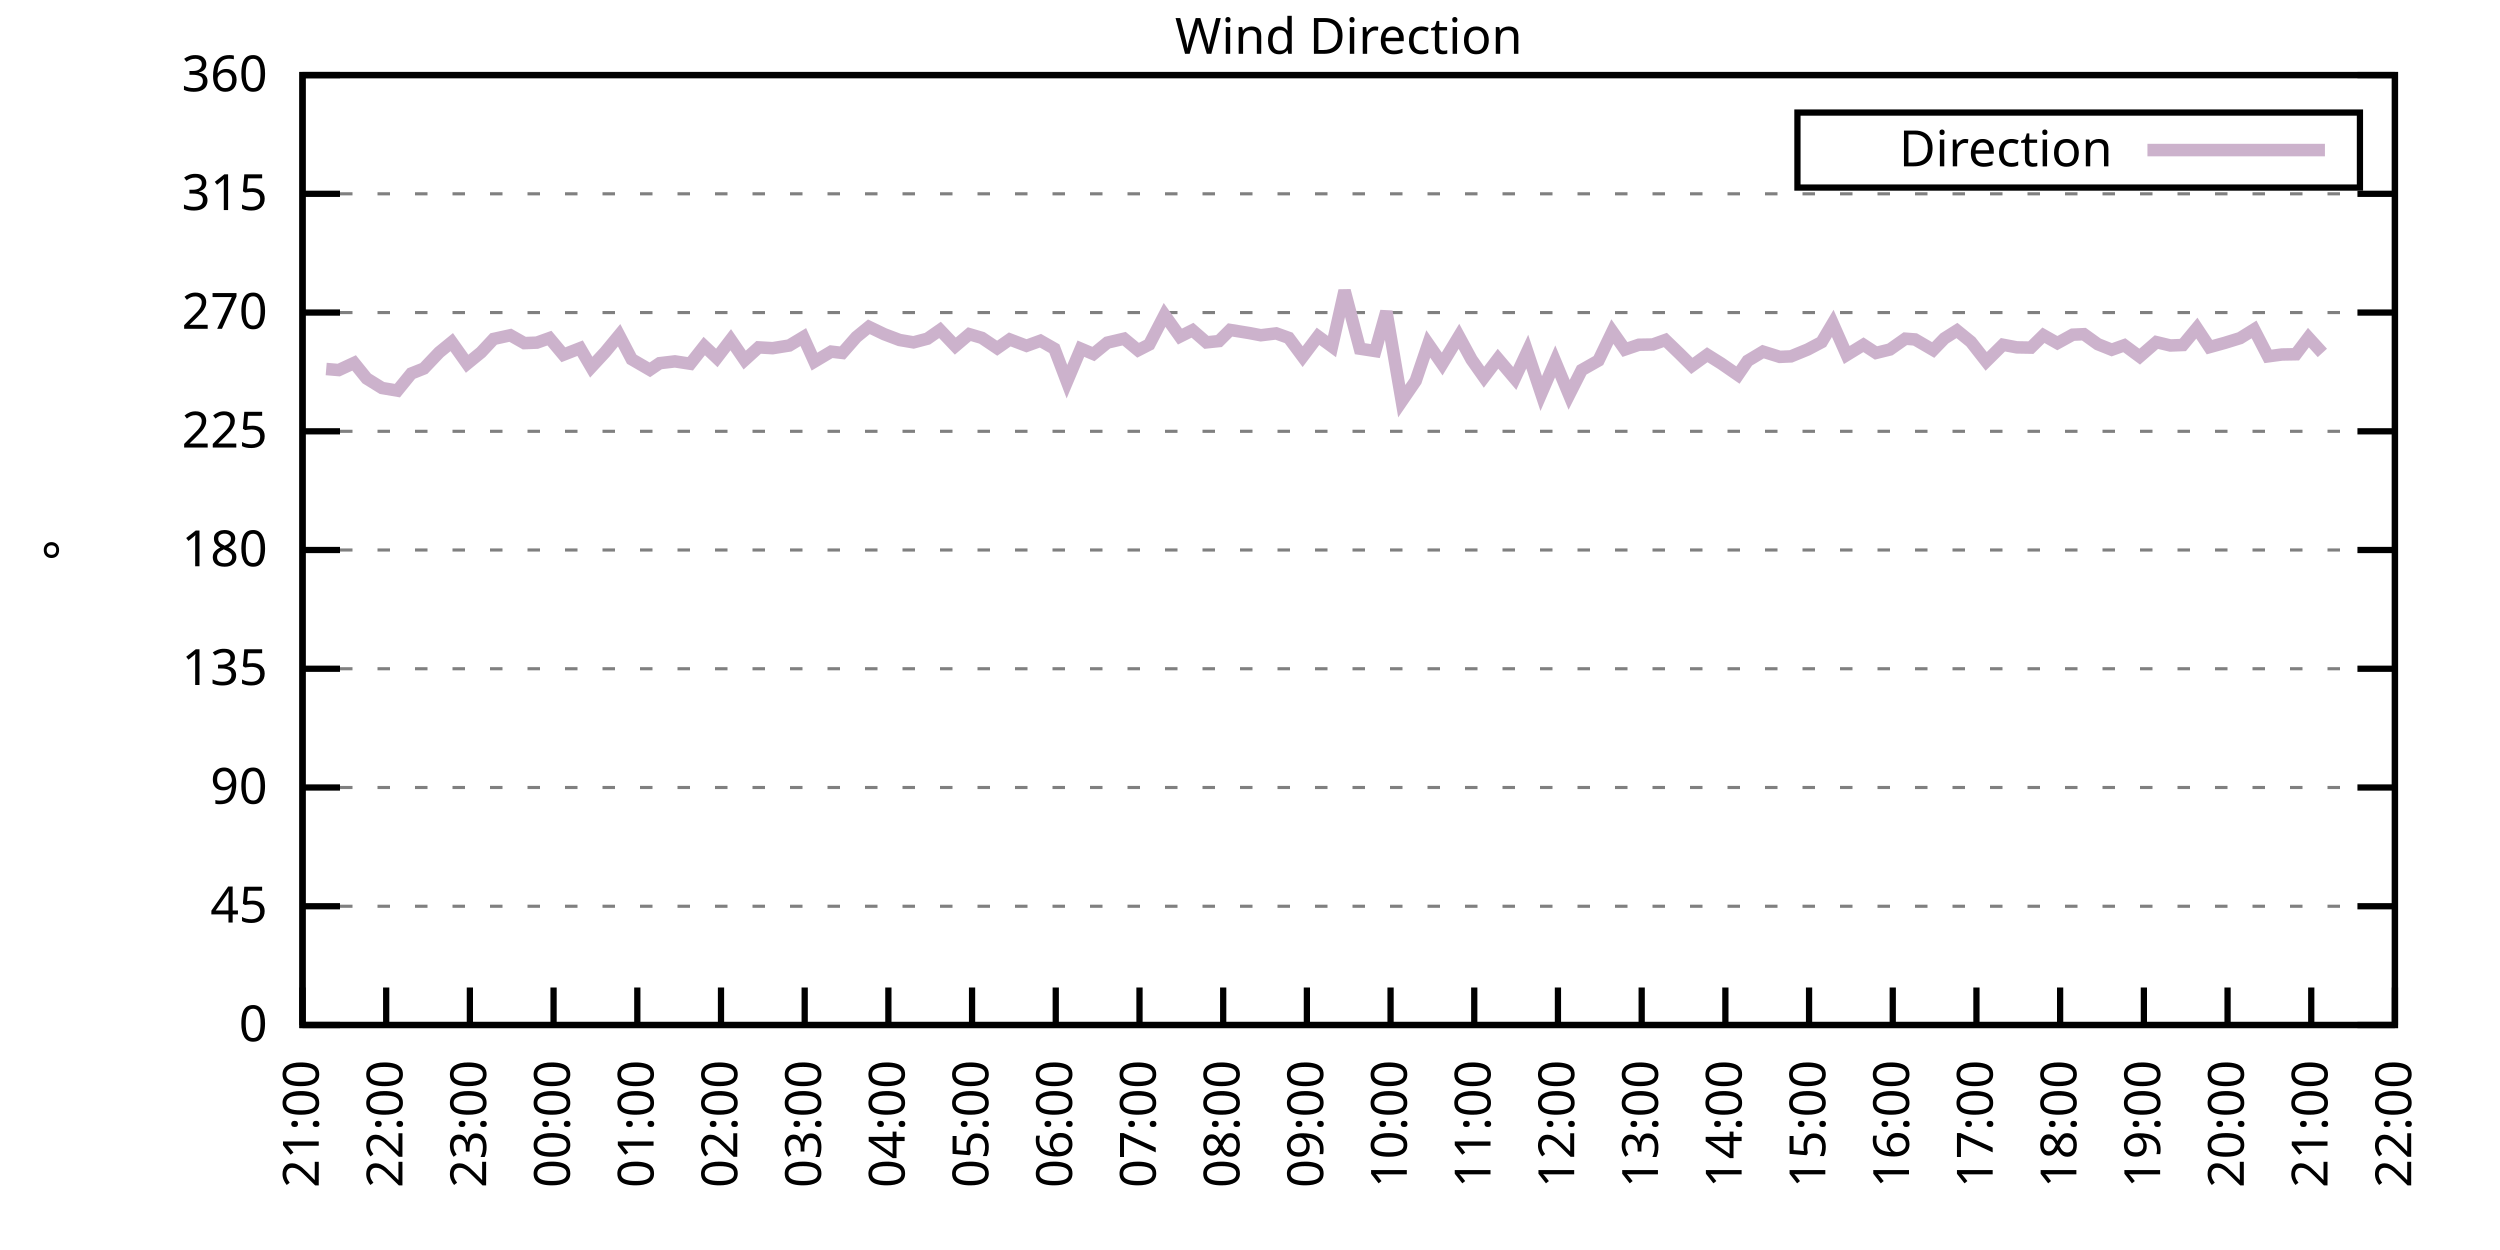
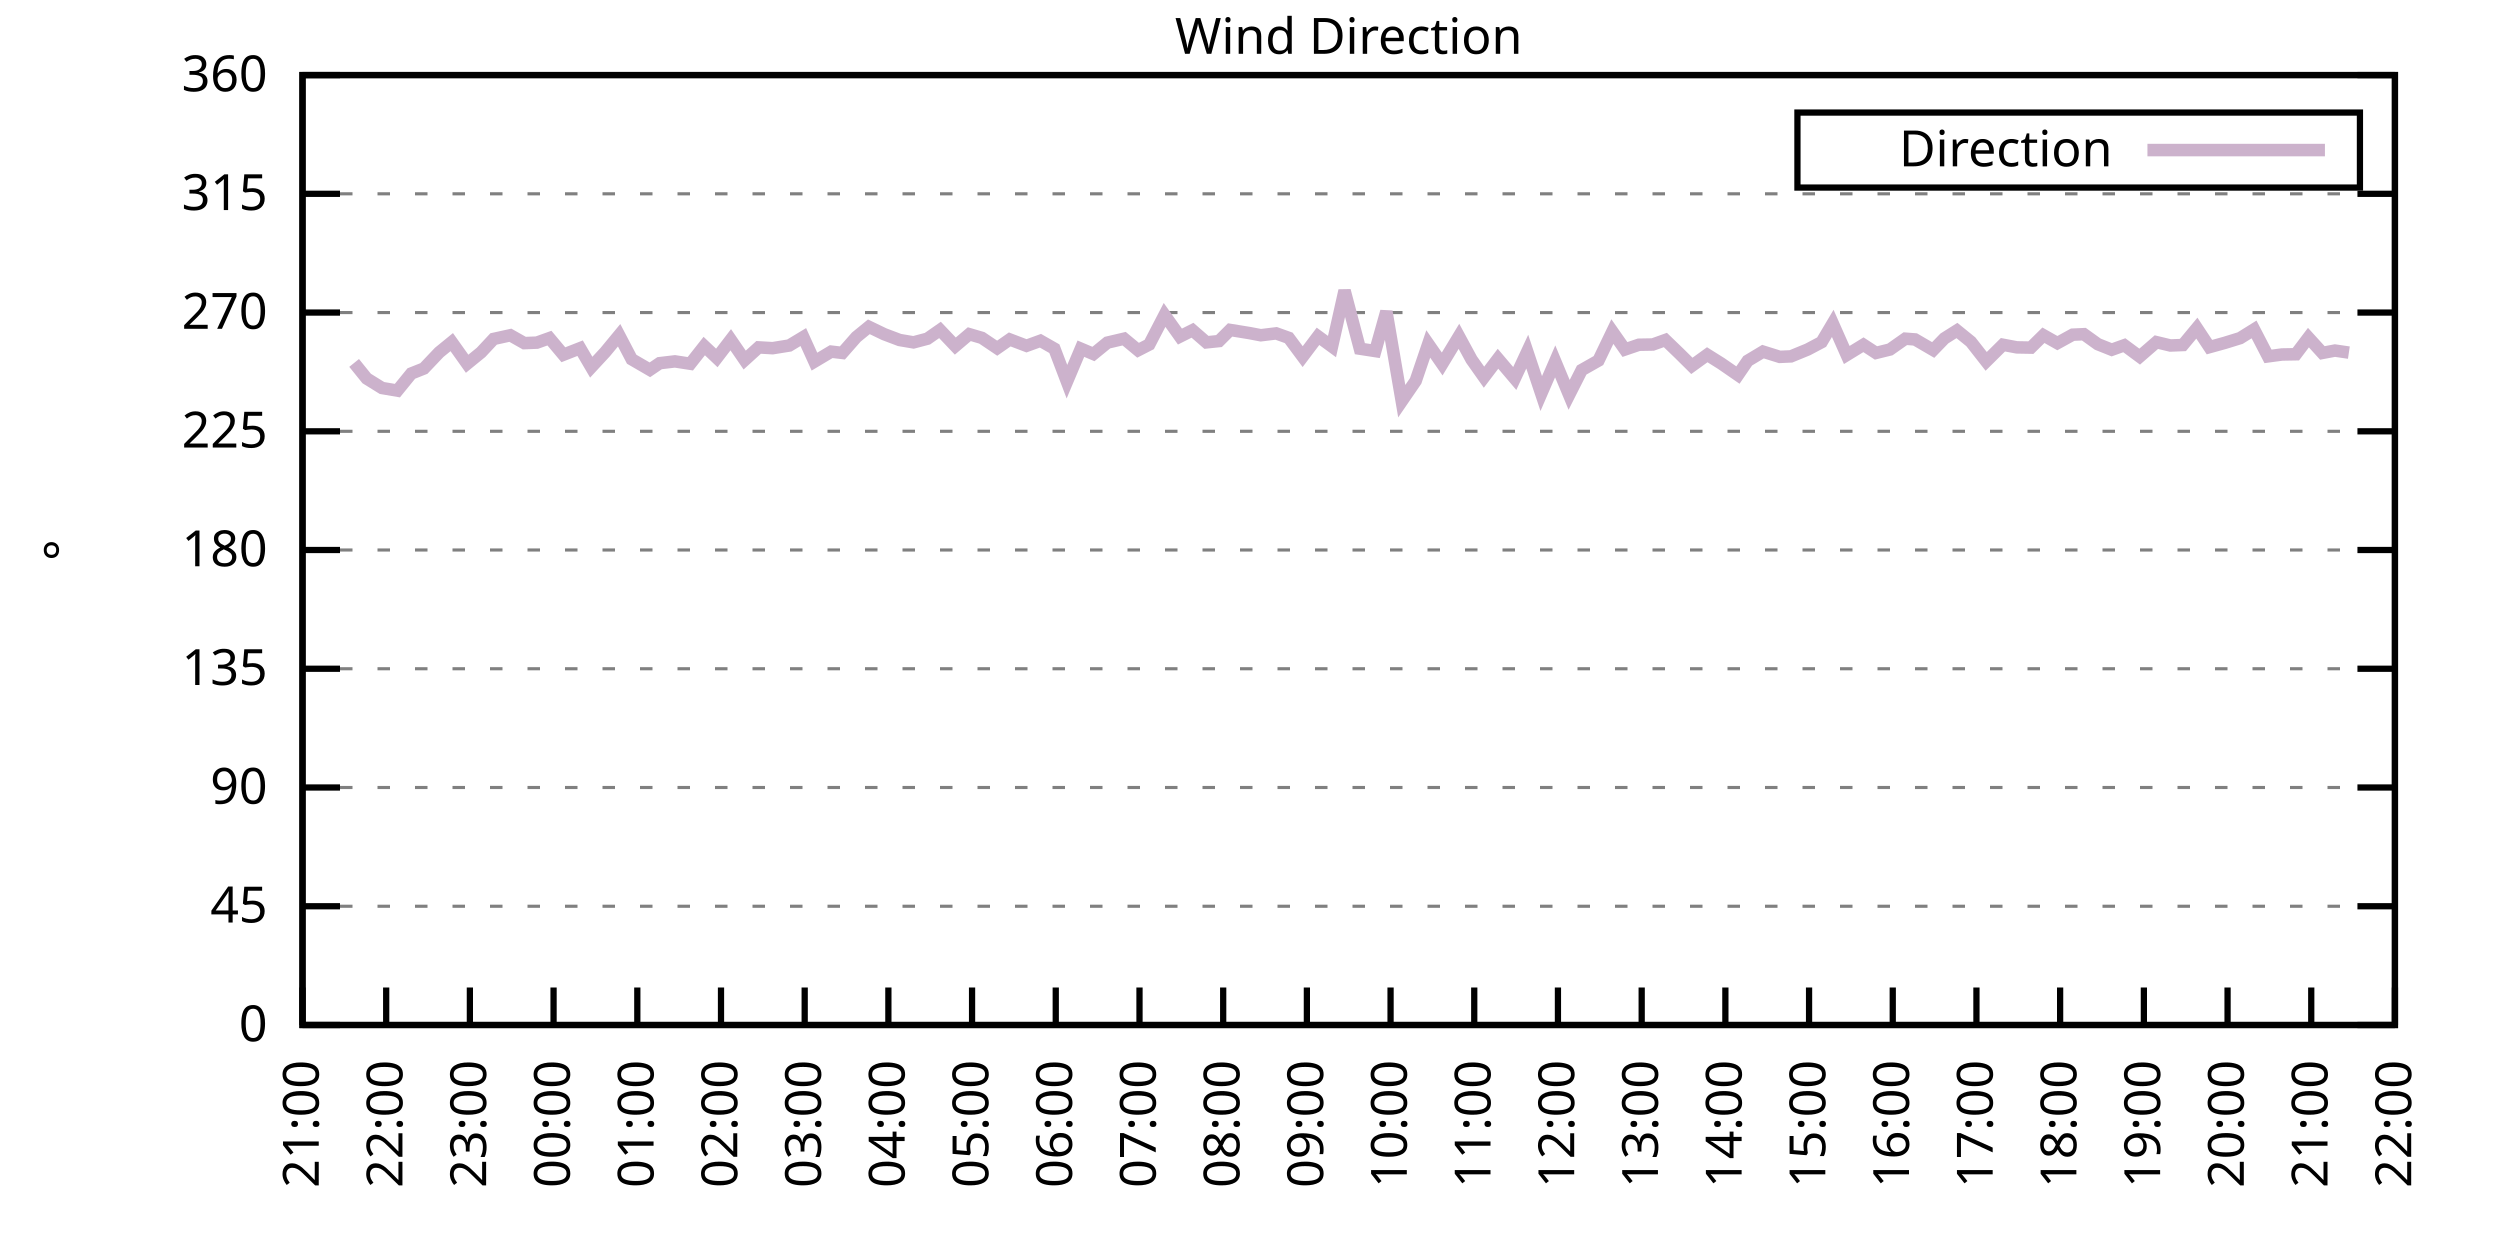
<svg xmlns="http://www.w3.org/2000/svg" xmlns:xlink="http://www.w3.org/1999/xlink" width="400" height="200" viewBox="0 0 400 200">
  <g id="gnuplot_canvas">
    <rect x="0" y="0" width="400" height="200" fill="none" />
    <defs>
      <circle id="gpDot" r="0.5" stroke-width="0.5" stroke="currentColor" />
      <path id="gpPt0" stroke-width="0.333" stroke="currentColor" d="M-1,0 h2 M0,-1 v2" />
      <path id="gpPt1" stroke-width="0.333" stroke="currentColor" d="M-1,-1 L1,1 M1,-1 L-1,1" />
      <path id="gpPt2" stroke-width="0.333" stroke="currentColor" d="M-1,0 L1,0 M0,-1 L0,1 M-1,-1 L1,1 M-1,1 L1,-1" />
      <rect id="gpPt3" stroke-width="0.333" stroke="currentColor" x="-1" y="-1" width="2" height="2" />
      <rect id="gpPt4" stroke-width="0.333" stroke="currentColor" fill="currentColor" x="-1" y="-1" width="2" height="2" />
      <circle id="gpPt5" stroke-width="0.333" stroke="currentColor" cx="0" cy="0" r="1" />
      <use xlink:href="#gpPt5" id="gpPt6" fill="currentColor" stroke="none" />
      <path id="gpPt7" stroke-width="0.333" stroke="currentColor" d="M0,-1.33 L-1.33,0.67 L1.33,0.67 z" />
      <use xlink:href="#gpPt7" id="gpPt8" fill="currentColor" stroke="none" />
      <use xlink:href="#gpPt7" id="gpPt9" stroke="currentColor" transform="rotate(180)" />
      <use xlink:href="#gpPt9" id="gpPt10" fill="currentColor" stroke="none" />
      <use xlink:href="#gpPt3" id="gpPt11" stroke="currentColor" transform="rotate(45)" />
      <use xlink:href="#gpPt11" id="gpPt12" fill="currentColor" stroke="none" />
      <path id="gpPt13" stroke-width="0.333" stroke="currentColor" d="M0,1.330 L1.265,0.411 L0.782,-1.067 L-0.782,-1.076 L-1.265,0.411 z" />
      <use xlink:href="#gpPt13" id="gpPt14" fill="currentColor" stroke="none" />
      <filter id="textbox" filterUnits="objectBoundingBox" x="0" y="0" height="1" width="1">
        <feFlood flood-color="white" flood-opacity="1" result="bgnd" />
        <feComposite in="SourceGraphic" in2="bgnd" operator="atop" />
      </filter>
      <filter id="greybox" filterUnits="objectBoundingBox" x="0" y="0" height="1" width="1">
        <feFlood flood-color="lightgrey" flood-opacity="1" result="grey" />
        <feComposite in="SourceGraphic" in2="grey" operator="atop" />
      </filter>
    </defs>
    <g fill="none" color="white" stroke="currentColor" stroke-width="1.00" stroke-linecap="butt" stroke-linejoin="miter">
</g>
    <g fill="none" color="black" stroke="currentColor" stroke-width="1.00" stroke-linecap="butt" stroke-linejoin="miter">
      <g stroke="none" shape-rendering="crispEdges">
        <polygon fill="rgb(255, 255, 255)" points="48.40,164.00 383.18,164.00 383.18,12.02 48.40,12.02 " />
      </g>
    </g>
    <g fill="none" color="black" stroke="currentColor" stroke-width="1.00" stroke-linecap="butt" stroke-linejoin="miter">
</g>
    <g fill="none" color="black" stroke="black" stroke-width="0.50" stroke-linecap="butt" stroke-linejoin="miter">
</g>
    <g fill="none" color="gray" stroke="currentColor" stroke-width="0.50" stroke-linecap="butt" stroke-linejoin="miter">
      <path stroke="gray" stroke-dasharray="2,4" class="gridline" d="M48.40,164.00 L383.19,164.00  " />
    </g>
    <g fill="none" color="gray" stroke="gray" stroke-width="1.00" stroke-linecap="butt" stroke-linejoin="miter">
</g>
    <g fill="none" color="black" stroke="currentColor" stroke-width="1.00" stroke-linecap="butt" stroke-linejoin="miter">
      <path stroke="black" d="M48.40,164.00 L54.40,164.00 M383.19,164.00 L377.19,164.00  " />
      <g transform="translate(42.80,166.60)" stroke="none" fill="black" font-family="Sans" font-size="8.00" text-anchor="end">
        <text>
          <tspan font-family="Sans"> 0</tspan>
        </text>
      </g>
    </g>
    <g fill="none" color="black" stroke="currentColor" stroke-width="1.00" stroke-linecap="butt" stroke-linejoin="miter">
</g>
    <g fill="none" color="black" stroke="black" stroke-width="0.50" stroke-linecap="butt" stroke-linejoin="miter">
</g>
    <g fill="none" color="gray" stroke="currentColor" stroke-width="0.50" stroke-linecap="butt" stroke-linejoin="miter">
      <path stroke="gray" stroke-dasharray="2,4" class="gridline" d="M48.40,145.00 L383.19,145.00  " />
    </g>
    <g fill="none" color="gray" stroke="gray" stroke-width="1.00" stroke-linecap="butt" stroke-linejoin="miter">
</g>
    <g fill="none" color="black" stroke="currentColor" stroke-width="1.00" stroke-linecap="butt" stroke-linejoin="miter">
      <path stroke="black" d="M48.40,145.00 L54.40,145.00 M383.19,145.00 L377.19,145.00  " />
      <g transform="translate(42.80,147.60)" stroke="none" fill="black" font-family="Sans" font-size="8.00" text-anchor="end">
        <text>
          <tspan font-family="Sans"> 45</tspan>
        </text>
      </g>
    </g>
    <g fill="none" color="black" stroke="currentColor" stroke-width="1.00" stroke-linecap="butt" stroke-linejoin="miter">
</g>
    <g fill="none" color="black" stroke="black" stroke-width="0.50" stroke-linecap="butt" stroke-linejoin="miter">
</g>
    <g fill="none" color="gray" stroke="currentColor" stroke-width="0.50" stroke-linecap="butt" stroke-linejoin="miter">
      <path stroke="gray" stroke-dasharray="2,4" class="gridline" d="M48.40,126.00 L383.19,126.00  " />
    </g>
    <g fill="none" color="gray" stroke="gray" stroke-width="1.00" stroke-linecap="butt" stroke-linejoin="miter">
</g>
    <g fill="none" color="black" stroke="currentColor" stroke-width="1.00" stroke-linecap="butt" stroke-linejoin="miter">
      <path stroke="black" d="M48.40,126.00 L54.40,126.00 M383.19,126.00 L377.19,126.00  " />
      <g transform="translate(42.80,128.60)" stroke="none" fill="black" font-family="Sans" font-size="8.00" text-anchor="end">
        <text>
          <tspan font-family="Sans"> 90</tspan>
        </text>
      </g>
    </g>
    <g fill="none" color="black" stroke="currentColor" stroke-width="1.00" stroke-linecap="butt" stroke-linejoin="miter">
</g>
    <g fill="none" color="black" stroke="black" stroke-width="0.50" stroke-linecap="butt" stroke-linejoin="miter">
</g>
    <g fill="none" color="gray" stroke="currentColor" stroke-width="0.50" stroke-linecap="butt" stroke-linejoin="miter">
      <path stroke="gray" stroke-dasharray="2,4" class="gridline" d="M48.40,107.00 L383.19,107.00  " />
    </g>
    <g fill="none" color="gray" stroke="gray" stroke-width="1.00" stroke-linecap="butt" stroke-linejoin="miter">
</g>
    <g fill="none" color="black" stroke="currentColor" stroke-width="1.00" stroke-linecap="butt" stroke-linejoin="miter">
      <path stroke="black" d="M48.40,107.00 L54.40,107.00 M383.19,107.00 L377.19,107.00  " />
      <g transform="translate(42.80,109.60)" stroke="none" fill="black" font-family="Sans" font-size="8.00" text-anchor="end">
        <text>
          <tspan font-family="Sans"> 135</tspan>
        </text>
      </g>
    </g>
    <g fill="none" color="black" stroke="currentColor" stroke-width="1.00" stroke-linecap="butt" stroke-linejoin="miter">
</g>
    <g fill="none" color="black" stroke="black" stroke-width="0.50" stroke-linecap="butt" stroke-linejoin="miter">
</g>
    <g fill="none" color="gray" stroke="currentColor" stroke-width="0.50" stroke-linecap="butt" stroke-linejoin="miter">
      <path stroke="gray" stroke-dasharray="2,4" class="gridline" d="M48.40,88.00 L383.19,88.00  " />
    </g>
    <g fill="none" color="gray" stroke="gray" stroke-width="1.00" stroke-linecap="butt" stroke-linejoin="miter">
</g>
    <g fill="none" color="black" stroke="currentColor" stroke-width="1.00" stroke-linecap="butt" stroke-linejoin="miter">
      <path stroke="black" d="M48.40,88.00 L54.40,88.00 M383.19,88.00 L377.19,88.00  " />
      <g transform="translate(42.80,90.60)" stroke="none" fill="black" font-family="Sans" font-size="8.00" text-anchor="end">
        <text>
          <tspan font-family="Sans"> 180</tspan>
        </text>
      </g>
    </g>
    <g fill="none" color="black" stroke="currentColor" stroke-width="1.00" stroke-linecap="butt" stroke-linejoin="miter">
</g>
    <g fill="none" color="black" stroke="black" stroke-width="0.50" stroke-linecap="butt" stroke-linejoin="miter">
</g>
    <g fill="none" color="gray" stroke="currentColor" stroke-width="0.50" stroke-linecap="butt" stroke-linejoin="miter">
      <path stroke="gray" stroke-dasharray="2,4" class="gridline" d="M48.40,69.01 L383.19,69.01  " />
    </g>
    <g fill="none" color="gray" stroke="gray" stroke-width="1.00" stroke-linecap="butt" stroke-linejoin="miter">
</g>
    <g fill="none" color="black" stroke="currentColor" stroke-width="1.00" stroke-linecap="butt" stroke-linejoin="miter">
      <path stroke="black" d="M48.40,69.01 L54.40,69.01 M383.19,69.01 L377.19,69.01  " />
      <g transform="translate(42.80,71.61)" stroke="none" fill="black" font-family="Sans" font-size="8.00" text-anchor="end">
        <text>
          <tspan font-family="Sans"> 225</tspan>
        </text>
      </g>
    </g>
    <g fill="none" color="black" stroke="currentColor" stroke-width="1.00" stroke-linecap="butt" stroke-linejoin="miter">
</g>
    <g fill="none" color="black" stroke="black" stroke-width="0.50" stroke-linecap="butt" stroke-linejoin="miter">
</g>
    <g fill="none" color="gray" stroke="currentColor" stroke-width="0.50" stroke-linecap="butt" stroke-linejoin="miter">
      <path stroke="gray" stroke-dasharray="2,4" class="gridline" d="M48.40,50.01 L383.19,50.01  " />
    </g>
    <g fill="none" color="gray" stroke="gray" stroke-width="1.00" stroke-linecap="butt" stroke-linejoin="miter">
</g>
    <g fill="none" color="black" stroke="currentColor" stroke-width="1.00" stroke-linecap="butt" stroke-linejoin="miter">
      <path stroke="black" d="M48.40,50.01 L54.40,50.01 M383.19,50.01 L377.19,50.01  " />
      <g transform="translate(42.80,52.61)" stroke="none" fill="black" font-family="Sans" font-size="8.00" text-anchor="end">
        <text>
          <tspan font-family="Sans"> 270</tspan>
        </text>
      </g>
    </g>
    <g fill="none" color="black" stroke="currentColor" stroke-width="1.00" stroke-linecap="butt" stroke-linejoin="miter">
</g>
    <g fill="none" color="black" stroke="black" stroke-width="0.50" stroke-linecap="butt" stroke-linejoin="miter">
</g>
    <g fill="none" color="gray" stroke="currentColor" stroke-width="0.50" stroke-linecap="butt" stroke-linejoin="miter">
      <path stroke="gray" stroke-dasharray="2,4" class="gridline" d="M48.40,31.01 L383.19,31.01  " />
    </g>
    <g fill="none" color="gray" stroke="gray" stroke-width="1.00" stroke-linecap="butt" stroke-linejoin="miter">
</g>
    <g fill="none" color="black" stroke="currentColor" stroke-width="1.00" stroke-linecap="butt" stroke-linejoin="miter">
      <path stroke="black" d="M48.40,31.01 L54.40,31.01 M383.19,31.01 L377.19,31.01  " />
      <g transform="translate(42.80,33.61)" stroke="none" fill="black" font-family="Sans" font-size="8.00" text-anchor="end">
        <text>
          <tspan font-family="Sans"> 315</tspan>
        </text>
      </g>
    </g>
    <g fill="none" color="black" stroke="currentColor" stroke-width="1.00" stroke-linecap="butt" stroke-linejoin="miter">
</g>
    <g fill="none" color="black" stroke="black" stroke-width="0.50" stroke-linecap="butt" stroke-linejoin="miter">
</g>
    <g fill="none" color="gray" stroke="currentColor" stroke-width="0.50" stroke-linecap="butt" stroke-linejoin="miter">
      <path stroke="gray" stroke-dasharray="2,4" class="gridline" d="M48.40,12.01 L383.19,12.01  " />
    </g>
    <g fill="none" color="gray" stroke="gray" stroke-width="1.00" stroke-linecap="butt" stroke-linejoin="miter">
</g>
    <g fill="none" color="black" stroke="currentColor" stroke-width="1.00" stroke-linecap="butt" stroke-linejoin="miter">
      <path stroke="black" d="M48.40,12.01 L54.40,12.01 M383.19,12.01 L377.19,12.01  " />
      <g transform="translate(42.80,14.61)" stroke="none" fill="black" font-family="Sans" font-size="8.00" text-anchor="end">
        <text>
          <tspan font-family="Sans"> 360</tspan>
        </text>
      </g>
    </g>
    <g fill="none" color="black" stroke="currentColor" stroke-width="1.00" stroke-linecap="butt" stroke-linejoin="miter">
      <path stroke="black" d="M48.40,164.00 L48.40,158.00  " />
      <g transform="translate(51.00,169.60) rotate(270.00)" stroke="none" fill="black" font-family="Sans" font-size="8.00" text-anchor="end">
        <text>
          <tspan font-family="Sans">21:00</tspan>
        </text>
      </g>
    </g>
    <g fill="none" color="black" stroke="currentColor" stroke-width="1.00" stroke-linecap="butt" stroke-linejoin="miter">
      <path stroke="black" d="M61.79,164.00 L61.79,158.00  " />
      <g transform="translate(64.39,169.60) rotate(270.00)" stroke="none" fill="black" font-family="Sans" font-size="8.00" text-anchor="end">
        <text>
          <tspan font-family="Sans">22:00</tspan>
        </text>
      </g>
    </g>
    <g fill="none" color="black" stroke="currentColor" stroke-width="1.00" stroke-linecap="butt" stroke-linejoin="miter">
      <path stroke="black" d="M75.18,164.00 L75.18,158.00  " />
      <g transform="translate(77.78,169.60) rotate(270.00)" stroke="none" fill="black" font-family="Sans" font-size="8.00" text-anchor="end">
        <text>
          <tspan font-family="Sans">23:00</tspan>
        </text>
      </g>
    </g>
    <g fill="none" color="black" stroke="currentColor" stroke-width="1.00" stroke-linecap="butt" stroke-linejoin="miter">
      <path stroke="black" d="M88.57,164.00 L88.57,158.00  " />
      <g transform="translate(91.17,169.60) rotate(270.00)" stroke="none" fill="black" font-family="Sans" font-size="8.00" text-anchor="end">
        <text>
          <tspan font-family="Sans">00:00</tspan>
        </text>
      </g>
    </g>
    <g fill="none" color="black" stroke="currentColor" stroke-width="1.00" stroke-linecap="butt" stroke-linejoin="miter">
      <path stroke="black" d="M101.97,164.00 L101.97,158.00  " />
      <g transform="translate(104.57,169.60) rotate(270.00)" stroke="none" fill="black" font-family="Sans" font-size="8.00" text-anchor="end">
        <text>
          <tspan font-family="Sans">01:00</tspan>
        </text>
      </g>
    </g>
    <g fill="none" color="black" stroke="currentColor" stroke-width="1.00" stroke-linecap="butt" stroke-linejoin="miter">
      <path stroke="black" d="M115.36,164.00 L115.36,158.00  " />
      <g transform="translate(117.96,169.60) rotate(270.00)" stroke="none" fill="black" font-family="Sans" font-size="8.00" text-anchor="end">
        <text>
          <tspan font-family="Sans">02:00</tspan>
        </text>
      </g>
    </g>
    <g fill="none" color="black" stroke="currentColor" stroke-width="1.00" stroke-linecap="butt" stroke-linejoin="miter">
      <path stroke="black" d="M128.75,164.00 L128.75,158.00  " />
      <g transform="translate(131.35,169.60) rotate(270.00)" stroke="none" fill="black" font-family="Sans" font-size="8.00" text-anchor="end">
        <text>
          <tspan font-family="Sans">03:00</tspan>
        </text>
      </g>
    </g>
    <g fill="none" color="black" stroke="currentColor" stroke-width="1.00" stroke-linecap="butt" stroke-linejoin="miter">
      <path stroke="black" d="M142.14,164.00 L142.14,158.00  " />
      <g transform="translate(144.74,169.60) rotate(270.00)" stroke="none" fill="black" font-family="Sans" font-size="8.00" text-anchor="end">
        <text>
          <tspan font-family="Sans">04:00</tspan>
        </text>
      </g>
    </g>
    <g fill="none" color="black" stroke="currentColor" stroke-width="1.00" stroke-linecap="butt" stroke-linejoin="miter">
      <path stroke="black" d="M155.53,164.00 L155.53,158.00  " />
      <g transform="translate(158.13,169.60) rotate(270.00)" stroke="none" fill="black" font-family="Sans" font-size="8.00" text-anchor="end">
        <text>
          <tspan font-family="Sans">05:00</tspan>
        </text>
      </g>
    </g>
    <g fill="none" color="black" stroke="currentColor" stroke-width="1.00" stroke-linecap="butt" stroke-linejoin="miter">
      <path stroke="black" d="M168.92,164.00 L168.92,158.00  " />
      <g transform="translate(171.52,169.60) rotate(270.00)" stroke="none" fill="black" font-family="Sans" font-size="8.00" text-anchor="end">
        <text>
          <tspan font-family="Sans">06:00</tspan>
        </text>
      </g>
    </g>
    <g fill="none" color="black" stroke="currentColor" stroke-width="1.00" stroke-linecap="butt" stroke-linejoin="miter">
      <path stroke="black" d="M182.32,164.00 L182.32,158.00  " />
      <g transform="translate(184.92,169.60) rotate(270.00)" stroke="none" fill="black" font-family="Sans" font-size="8.00" text-anchor="end">
        <text>
          <tspan font-family="Sans">07:00</tspan>
        </text>
      </g>
    </g>
    <g fill="none" color="black" stroke="currentColor" stroke-width="1.00" stroke-linecap="butt" stroke-linejoin="miter">
      <path stroke="black" d="M195.71,164.00 L195.71,158.00  " />
      <g transform="translate(198.31,169.60) rotate(270.00)" stroke="none" fill="black" font-family="Sans" font-size="8.00" text-anchor="end">
        <text>
          <tspan font-family="Sans">08:00</tspan>
        </text>
      </g>
    </g>
    <g fill="none" color="black" stroke="currentColor" stroke-width="1.00" stroke-linecap="butt" stroke-linejoin="miter">
      <path stroke="black" d="M209.10,164.00 L209.10,158.00  " />
      <g transform="translate(211.70,169.60) rotate(270.00)" stroke="none" fill="black" font-family="Sans" font-size="8.00" text-anchor="end">
        <text>
          <tspan font-family="Sans">09:00</tspan>
        </text>
      </g>
    </g>
    <g fill="none" color="black" stroke="currentColor" stroke-width="1.00" stroke-linecap="butt" stroke-linejoin="miter">
      <path stroke="black" d="M222.49,164.00 L222.49,158.00  " />
      <g transform="translate(225.09,169.60) rotate(270.00)" stroke="none" fill="black" font-family="Sans" font-size="8.00" text-anchor="end">
        <text>
          <tspan font-family="Sans">10:00</tspan>
        </text>
      </g>
    </g>
    <g fill="none" color="black" stroke="currentColor" stroke-width="1.00" stroke-linecap="butt" stroke-linejoin="miter">
      <path stroke="black" d="M235.88,164.00 L235.88,158.00  " />
      <g transform="translate(238.48,169.60) rotate(270.00)" stroke="none" fill="black" font-family="Sans" font-size="8.00" text-anchor="end">
        <text>
          <tspan font-family="Sans">11:00</tspan>
        </text>
      </g>
    </g>
    <g fill="none" color="black" stroke="currentColor" stroke-width="1.00" stroke-linecap="butt" stroke-linejoin="miter">
      <path stroke="black" d="M249.27,164.00 L249.27,158.00  " />
      <g transform="translate(251.87,169.60) rotate(270.00)" stroke="none" fill="black" font-family="Sans" font-size="8.00" text-anchor="end">
        <text>
          <tspan font-family="Sans">12:00</tspan>
        </text>
      </g>
    </g>
    <g fill="none" color="black" stroke="currentColor" stroke-width="1.00" stroke-linecap="butt" stroke-linejoin="miter">
      <path stroke="black" d="M262.67,164.00 L262.67,158.00  " />
      <g transform="translate(265.27,169.60) rotate(270.00)" stroke="none" fill="black" font-family="Sans" font-size="8.00" text-anchor="end">
        <text>
          <tspan font-family="Sans">13:00</tspan>
        </text>
      </g>
    </g>
    <g fill="none" color="black" stroke="currentColor" stroke-width="1.00" stroke-linecap="butt" stroke-linejoin="miter">
      <path stroke="black" d="M276.06,164.00 L276.06,158.00  " />
      <g transform="translate(278.66,169.60) rotate(270.00)" stroke="none" fill="black" font-family="Sans" font-size="8.00" text-anchor="end">
        <text>
          <tspan font-family="Sans">14:00</tspan>
        </text>
      </g>
    </g>
    <g fill="none" color="black" stroke="currentColor" stroke-width="1.00" stroke-linecap="butt" stroke-linejoin="miter">
      <path stroke="black" d="M289.45,164.00 L289.45,158.00  " />
      <g transform="translate(292.05,169.60) rotate(270.00)" stroke="none" fill="black" font-family="Sans" font-size="8.00" text-anchor="end">
        <text>
          <tspan font-family="Sans">15:00</tspan>
        </text>
      </g>
    </g>
    <g fill="none" color="black" stroke="currentColor" stroke-width="1.00" stroke-linecap="butt" stroke-linejoin="miter">
      <path stroke="black" d="M302.84,164.00 L302.84,158.00  " />
      <g transform="translate(305.44,169.60) rotate(270.00)" stroke="none" fill="black" font-family="Sans" font-size="8.00" text-anchor="end">
        <text>
          <tspan font-family="Sans">16:00</tspan>
        </text>
      </g>
    </g>
    <g fill="none" color="black" stroke="currentColor" stroke-width="1.00" stroke-linecap="butt" stroke-linejoin="miter">
      <path stroke="black" d="M316.23,164.00 L316.23,158.00  " />
      <g transform="translate(318.83,169.60) rotate(270.00)" stroke="none" fill="black" font-family="Sans" font-size="8.00" text-anchor="end">
        <text>
          <tspan font-family="Sans">17:00</tspan>
        </text>
      </g>
    </g>
    <g fill="none" color="black" stroke="currentColor" stroke-width="1.00" stroke-linecap="butt" stroke-linejoin="miter">
      <path stroke="black" d="M329.62,164.00 L329.62,158.00  " />
      <g transform="translate(332.22,169.60) rotate(270.00)" stroke="none" fill="black" font-family="Sans" font-size="8.00" text-anchor="end">
        <text>
          <tspan font-family="Sans">18:00</tspan>
        </text>
      </g>
    </g>
    <g fill="none" color="black" stroke="currentColor" stroke-width="1.00" stroke-linecap="butt" stroke-linejoin="miter">
      <path stroke="black" d="M343.02,164.00 L343.02,158.00  " />
      <g transform="translate(345.62,169.60) rotate(270.00)" stroke="none" fill="black" font-family="Sans" font-size="8.00" text-anchor="end">
        <text>
          <tspan font-family="Sans">19:00</tspan>
        </text>
      </g>
    </g>
    <g fill="none" color="black" stroke="currentColor" stroke-width="1.00" stroke-linecap="butt" stroke-linejoin="miter">
      <path stroke="black" d="M356.41,164.00 L356.41,158.00  " />
      <g transform="translate(359.01,169.60) rotate(270.00)" stroke="none" fill="black" font-family="Sans" font-size="8.00" text-anchor="end">
        <text>
          <tspan font-family="Sans">20:00</tspan>
        </text>
      </g>
    </g>
    <g fill="none" color="black" stroke="currentColor" stroke-width="1.00" stroke-linecap="butt" stroke-linejoin="miter">
      <path stroke="black" d="M369.80,164.00 L369.80,158.00  " />
      <g transform="translate(372.40,169.60) rotate(270.00)" stroke="none" fill="black" font-family="Sans" font-size="8.00" text-anchor="end">
        <text>
          <tspan font-family="Sans">21:00</tspan>
        </text>
      </g>
    </g>
    <g fill="none" color="black" stroke="currentColor" stroke-width="1.00" stroke-linecap="butt" stroke-linejoin="miter">
      <path stroke="black" d="M383.19,164.00 L383.19,158.00  " />
      <g transform="translate(385.79,169.60) rotate(270.00)" stroke="none" fill="black" font-family="Sans" font-size="8.00" text-anchor="end">
        <text>
          <tspan font-family="Sans">22:00</tspan>
        </text>
      </g>
    </g>
    <g fill="none" color="black" stroke="currentColor" stroke-width="1.00" stroke-linecap="butt" stroke-linejoin="miter">
</g>
    <g fill="none" color="black" stroke="currentColor" stroke-width="1.00" stroke-linecap="butt" stroke-linejoin="miter">
      <path stroke="black" d="M48.40,12.01 L48.40,164.00 L383.19,164.00 L383.19,12.01 L48.40,12.01 Z  " />
    </g>
    <g fill="none" color="black" stroke="currentColor" stroke-width="1.00" stroke-linecap="butt" stroke-linejoin="miter">
</g>
    <g fill="none" color="black" stroke="currentColor" stroke-width="1.00" stroke-linecap="butt" stroke-linejoin="miter">
      <path stroke="black" d="M287.59,30.01 L287.59,18.01 L377.59,18.01 L377.59,30.01 L287.59,30.01 Z  " />
    </g>
    <g id="Wind_direction_plot_1">
      <g fill="none" color="white" stroke="black" stroke-width="2.00" stroke-linecap="butt" stroke-linejoin="miter">
</g>
      <g fill="none" color="black" stroke="currentColor" stroke-width="2.00" stroke-linecap="butt" stroke-linejoin="miter">
        <g transform="translate(337.99,26.61)" stroke="none" fill="black" font-family="Sans" font-size="8.00" text-anchor="end">
          <text>
            <tspan font-family="Sans">Direction</tspan>
          </text>
        </g>
      </g>
      <g fill="none" color="black" stroke="currentColor" stroke-width="2.00" stroke-linecap="butt" stroke-linejoin="miter">
-         <path stroke="rgb(204, 178, 204)" d="M343.59,24.01 L371.99,24.01 M52.19,59.04 L54.20,59.21 L56.66,58.07 L58.67,60.56 L61.12,62.08 L63.58,62.50   L65.81,59.76 L67.82,58.96 L70.27,56.38 L72.28,54.74 L74.74,58.20 L76.97,56.38 L78.98,54.23 L81.66,53.64   L83.89,54.90 L85.90,54.82 L87.91,54.10 L90.14,56.76 L92.82,55.71 L94.60,58.75 L96.83,56.34 L99.06,53.64   L101.07,57.48 L103.98,59.17 L105.54,58.11 L107.99,57.82 L110.45,58.20 L112.68,55.37 L114.69,57.27 L116.92,54.36   L119.15,57.61 L121.38,55.58 L123.62,55.71 L126.29,55.28 L128.53,53.93 L130.31,57.86 L132.99,56.26 L134.78,56.47   L137.01,53.93 L139.02,52.29 L141.47,53.47 L143.93,54.40 L146.16,54.78 L148.39,54.19 L150.40,52.79 L152.85,55.37   L155.09,53.47 L157.10,54.06 L159.55,55.71 L161.56,54.31 L164.24,55.33 L166.47,54.52 L168.70,55.79 L170.71,61.07   L172.94,55.79 L174.95,56.64 L177.18,54.82 L179.86,54.19 L182.09,56.04 L183.88,55.12 L186.33,50.39 L188.79,53.85   L190.80,52.84 L193.03,54.78 L195.04,54.57 L196.82,52.79 L199.95,53.30 L201.73,53.64 L204.19,53.34 L206.20,54.06   L208.43,57.06 L210.88,53.81 L213.12,55.45 L215.13,46.50 L217.58,55.79 L220.04,56.17 L221.82,49.84 L224.28,64.19   L226.51,60.94 L228.52,55.03 L230.75,58.24 L233.43,53.81 L235.44,57.52 L237.44,60.35 L239.68,57.40 L242.36,60.56   L244.36,56.26 L246.60,62.97 L248.83,57.82 L251.06,63.18 L253.07,59.21 L255.75,57.69 L257.98,53.05 L259.99,55.92   L262.22,55.16 L264.45,55.12 L266.46,54.40 L268.69,56.55 L270.70,58.54 L273.16,56.76 L275.39,58.16 L278.07,60.01   L279.63,57.73 L282.08,56.26 L284.76,57.10 L286.55,57.02 L289.23,55.92 L291.46,54.74 L293.24,51.74 L295.48,56.80   L298.15,55.16 L300.16,56.47 L302.39,55.92 L304.85,54.19 L306.41,54.31 L309.31,56.00 L311.10,54.15 L313.11,52.88   L315.34,54.69 L317.79,57.82 L320.47,55.16 L322.70,55.58 L324.94,55.62 L326.95,53.64 L329.18,54.90 L331.63,53.55   L333.42,53.47 L335.65,55.07 L337.88,55.96 L339.89,55.24 L342.35,57.06 L345.02,54.74 L347.26,55.28 L349.26,55.20   L351.50,52.50 L353.51,55.54 L355.96,54.86 L358.42,54.10 L360.65,52.71 L362.88,57.02 L365.11,56.72 L367.34,56.68   L369.35,54.02 L371.58,56.47  " />
+         <path stroke="rgb(204, 178, 204)" d="M343.59,24.01 L371.99,24.01 M56.66,58.07 L58.67,60.56 L61.12,62.08 L63.58,62.50 L65.81,59.76 L67.82,58.96   L70.27,56.38 L72.28,54.74 L74.74,58.20 L76.97,56.38 L78.98,54.23 L81.66,53.64 L83.89,54.90 L85.90,54.82   L87.91,54.10 L90.14,56.76 L92.82,55.71 L94.60,58.75 L96.83,56.34 L99.06,53.64 L101.07,57.48 L103.98,59.17   L105.54,58.11 L107.99,57.82 L110.45,58.20 L112.68,55.37 L114.69,57.27 L116.92,54.36 L119.15,57.61 L121.38,55.58   L123.62,55.71 L126.29,55.28 L128.53,53.93 L130.31,57.86 L132.99,56.26 L134.78,56.47 L137.01,53.93 L139.02,52.29   L141.47,53.47 L143.93,54.40 L146.16,54.78 L148.39,54.19 L150.40,52.79 L152.85,55.37 L155.09,53.47 L157.10,54.06   L159.55,55.71 L161.56,54.31 L164.24,55.33 L166.47,54.52 L168.70,55.79 L170.71,61.07 L172.94,55.79 L174.95,56.64   L177.18,54.82 L179.86,54.19 L182.09,56.04 L183.88,55.12 L186.33,50.39 L188.79,53.85 L190.80,52.84 L193.03,54.78   L195.04,54.57 L196.82,52.79 L199.95,53.30 L201.73,53.64 L204.19,53.34 L206.20,54.06 L208.43,57.06 L210.88,53.81   L213.12,55.45 L215.13,46.50 L217.58,55.79 L220.04,56.17 L221.82,49.84 L224.28,64.19 L226.51,60.94 L228.52,55.03   L230.75,58.24 L233.43,53.81 L235.44,57.52 L237.44,60.35 L239.68,57.40 L242.36,60.56 L244.36,56.26 L246.60,62.97   L248.83,57.82 L251.06,63.18 L253.07,59.21 L255.75,57.69 L257.98,53.05 L259.99,55.92 L262.22,55.16 L264.45,55.12   L266.46,54.40 L268.69,56.55 L270.70,58.54 L273.16,56.76 L275.39,58.16 L278.07,60.01 L279.63,57.73 L282.08,56.26   L284.76,57.10 L286.55,57.02 L289.23,55.92 L291.46,54.74 L293.24,51.74 L295.48,56.80 L298.15,55.16 L300.16,56.47   L302.39,55.92 L304.85,54.19 L306.41,54.31 L309.31,56.00 L311.10,54.15 L313.11,52.88 L315.34,54.69 L317.79,57.82   L320.47,55.16 L322.70,55.58 L324.94,55.62 L326.95,53.64 L329.18,54.90 L331.63,53.55 L333.42,53.47 L335.65,55.07   L337.88,55.96 L339.89,55.24 L342.35,57.06 L345.02,54.74 L347.26,55.28 L349.26,55.20 L351.50,52.50 L353.51,55.54   L355.96,54.86 L358.42,54.10 L360.65,52.71 L362.88,57.02 L365.11,56.72 L367.34,56.68 L369.35,54.02 L371.58,56.47   L373.59,56.09 L375.82,56.42  " />
      </g>
    </g>
    <g fill="none" color="black" stroke="currentColor" stroke-width="2.00" stroke-linecap="butt" stroke-linejoin="miter">
</g>
    <g fill="none" color="black" stroke="black" stroke-width="1.00" stroke-linecap="butt" stroke-linejoin="miter">
</g>
    <g fill="none" color="black" stroke="currentColor" stroke-width="1.00" stroke-linecap="butt" stroke-linejoin="miter">
      <path stroke="black" d="M48.40,12.01 L48.40,164.00 L383.19,164.00 L383.19,12.01 L48.40,12.01 Z  " />
      <g transform="translate(12.80,88.01) rotate(270.00)" stroke="none" fill="black" font-family="Sans" font-size="8.00" text-anchor="middle">
        <text>
          <tspan font-family="Sans">°</tspan>
        </text>
      </g>
    </g>
    <g fill="none" color="black" stroke="currentColor" stroke-width="1.00" stroke-linecap="butt" stroke-linejoin="miter">
</g>
    <g fill="none" color="black" stroke="currentColor" stroke-width="1.00" stroke-linecap="butt" stroke-linejoin="miter">
      <g transform="translate(215.79,8.61)" stroke="none" fill="black" font-family="Sans" font-size="8.00" text-anchor="middle">
        <text>
          <tspan font-family="Sans">Wind Direction</tspan>
        </text>
      </g>
    </g>
    <g fill="none" color="black" stroke="currentColor" stroke-width="1.00" stroke-linecap="butt" stroke-linejoin="miter">
</g>
  </g>
</svg>
